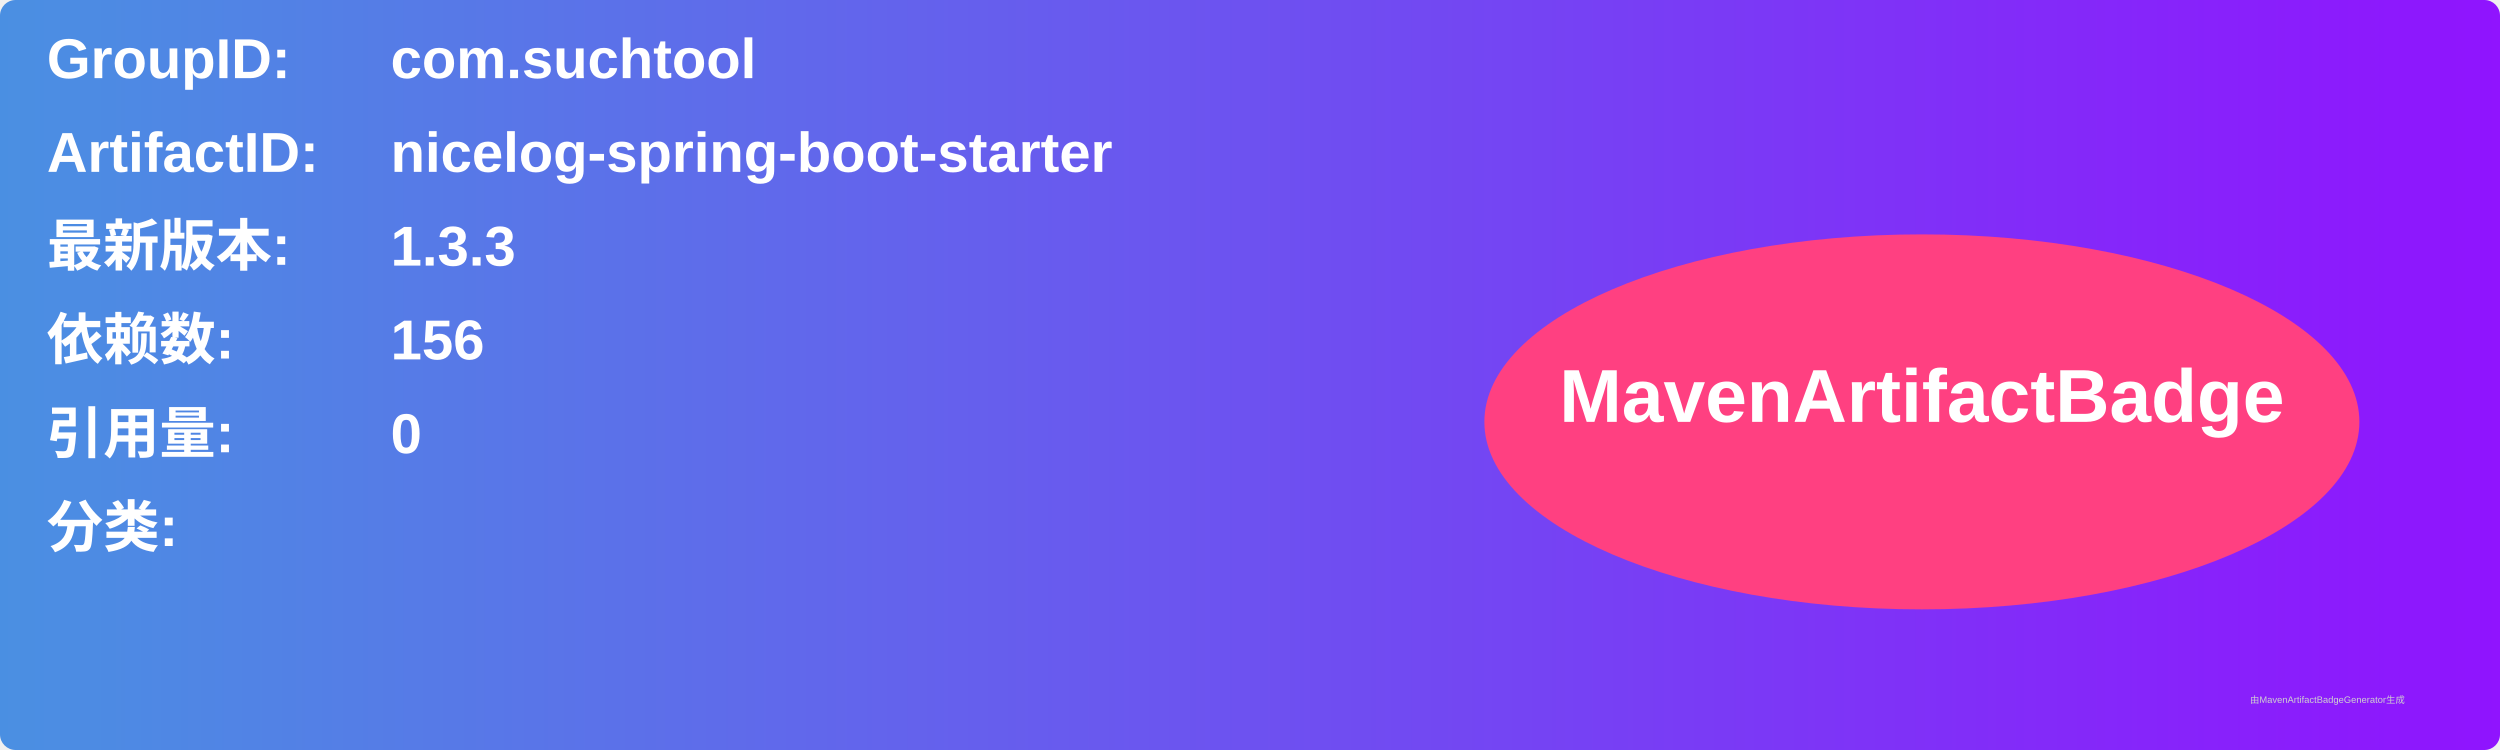
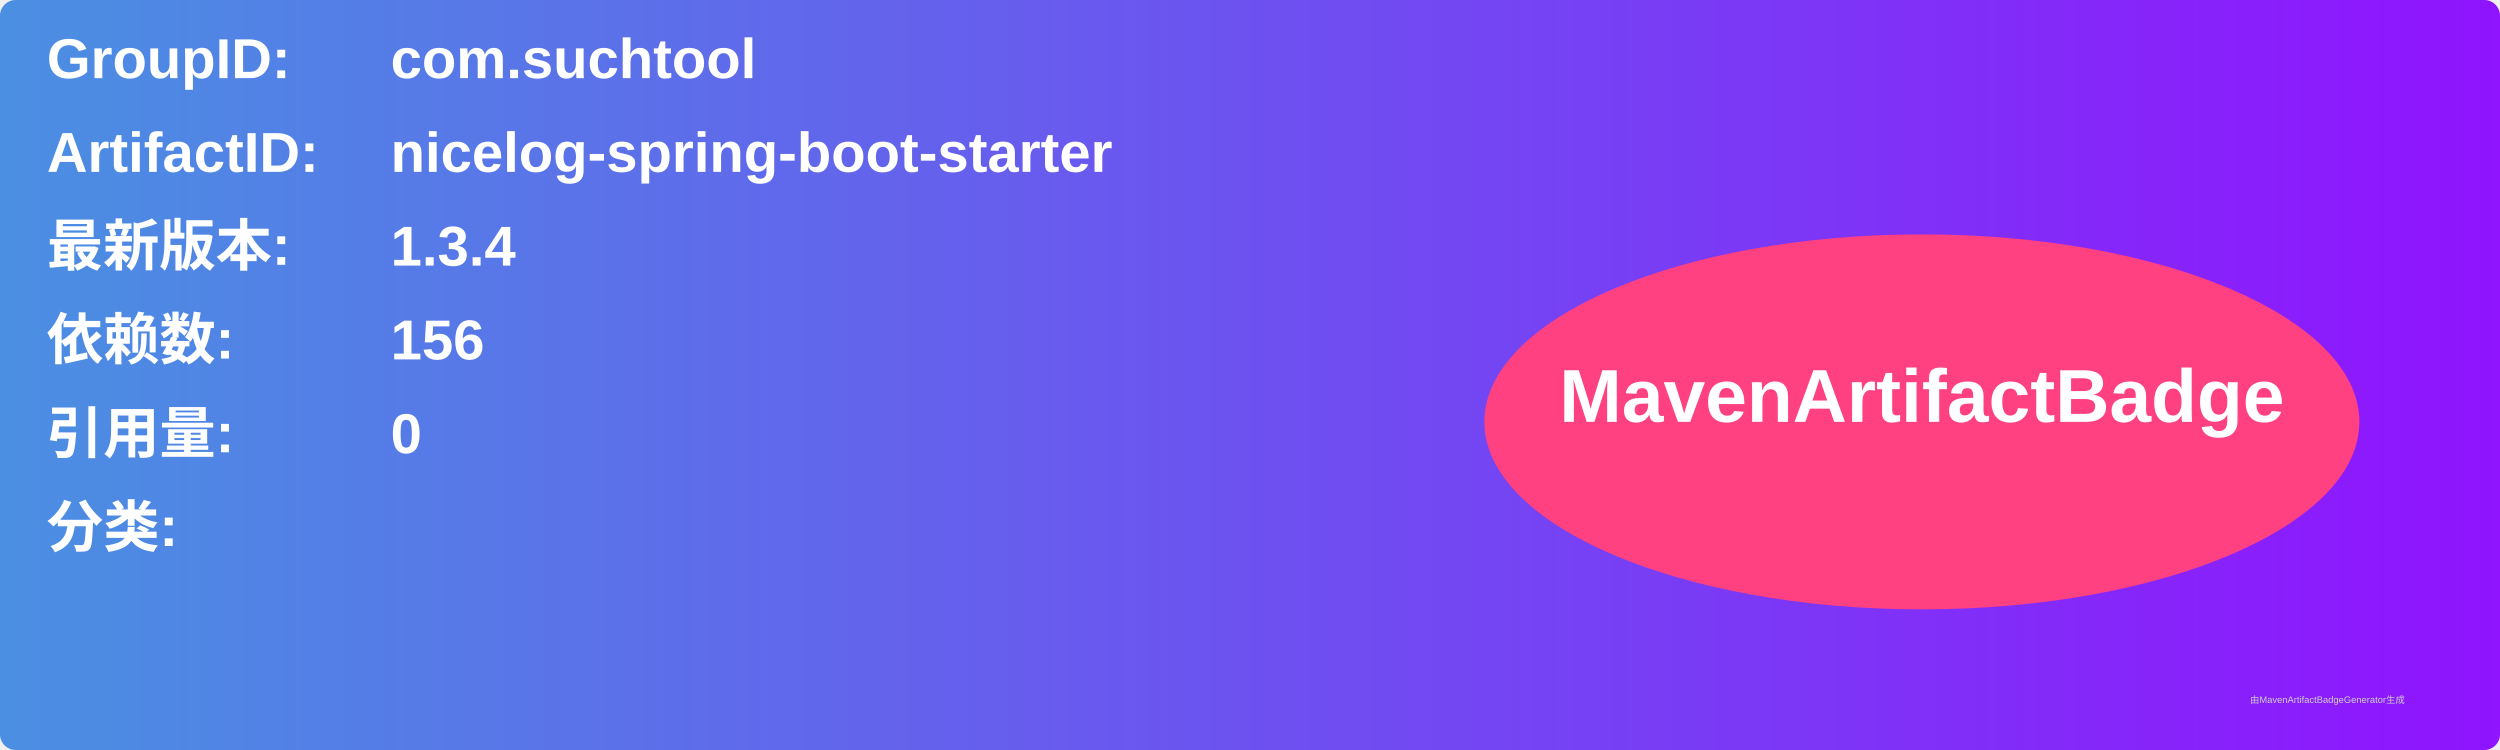
<svg xmlns="http://www.w3.org/2000/svg" width="800" height="240" viewBox="0 0 800 240">
  <linearGradient id="grad" x1="0%" y1="0%" x2="100%" y2="0%">
    <stop offset="0%" stop-color="#4a90e2" />
    <stop offset="100%" stop-color="#9013fe" />
  </linearGradient>
  <rect width="100%" height="100%" rx="5" ry="5" fill="url(#grad)" />
  <g transform="translate(15, 15)">
    <text x="0" y="10" font-family="Arial" font-size="18" fill="white" font-weight="bold" width="260">GroupID:</text>
    <text x="110" y="10" font-family="Arial" font-size="18" fill="white" font-weight="bold" width="460">com.suchtool</text>
    <text x="0" y="40" font-family="Arial" font-size="18" fill="white" font-weight="bold" width="260">ArtifactID:</text>
    <text x="110" y="40" font-family="Arial" font-size="18" fill="white" font-weight="bold" width="460">nicelog-spring-boot-starter</text>
    <text x="0" y="70" font-family="Arial" font-size="18" fill="white" font-weight="bold">最新版本:</text>
    <text x="110" y="70" font-family="Arial" font-size="18" fill="white" font-weight="bold">
-       <tspan font-weight="bold">1.3.3</tspan>
+       <tspan font-weight="bold">1.3.4</tspan>
    </text>
    <text x="0" y="100" font-family="Arial" font-size="18" fill="white" font-weight="bold">依赖数: </text>
    <text x="110" y="100" font-family="Arial" font-size="18" fill="white">
      <tspan font-weight="bold">156</tspan>
    </text>
    <text x="0" y="130" font-family="Arial" font-size="18" fill="white" font-weight="bold">引用量: </text>
    <text x="110" y="130" font-family="Arial" font-size="18" fill="white">
      <tspan font-weight="bold">0</tspan>
    </text>
    <text x="0" y="160" font-family="Arial" font-size="18" fill="white" font-weight="bold">分类:</text>
    <text x="10" y="190" font-family="Arial" font-size="10" fill="white">
      <tspan font-weight="bold" />
    </text>
    <ellipse cx="600" cy="120" rx="140" ry="60" fill="#ff4081" />
    <text x="600" y="120" text-anchor="middle" font-family="Arial" font-size="24" fill="white" font-weight="bold">MavenArtifactBadge</text>
  </g>
  <text x="720" y="225" font-family="Arial" font-size="3" fill="#d0d0d0">由MavenArtifactBadgeGenerator生成</text>
</svg>
